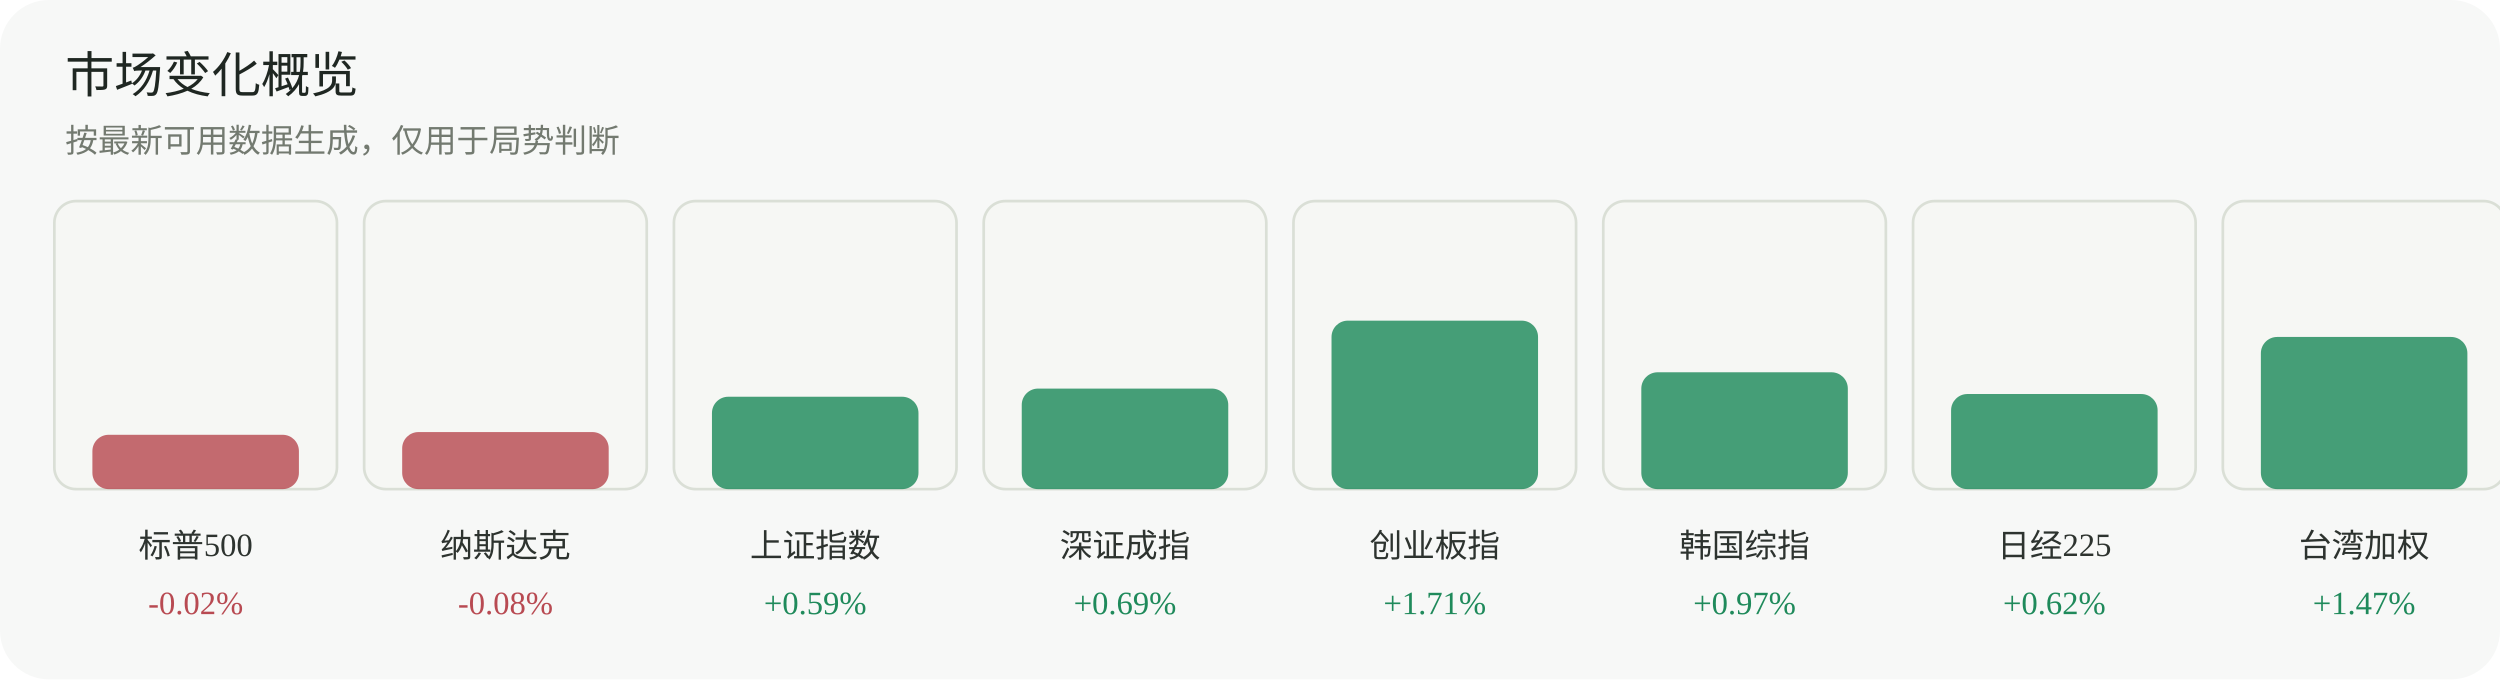
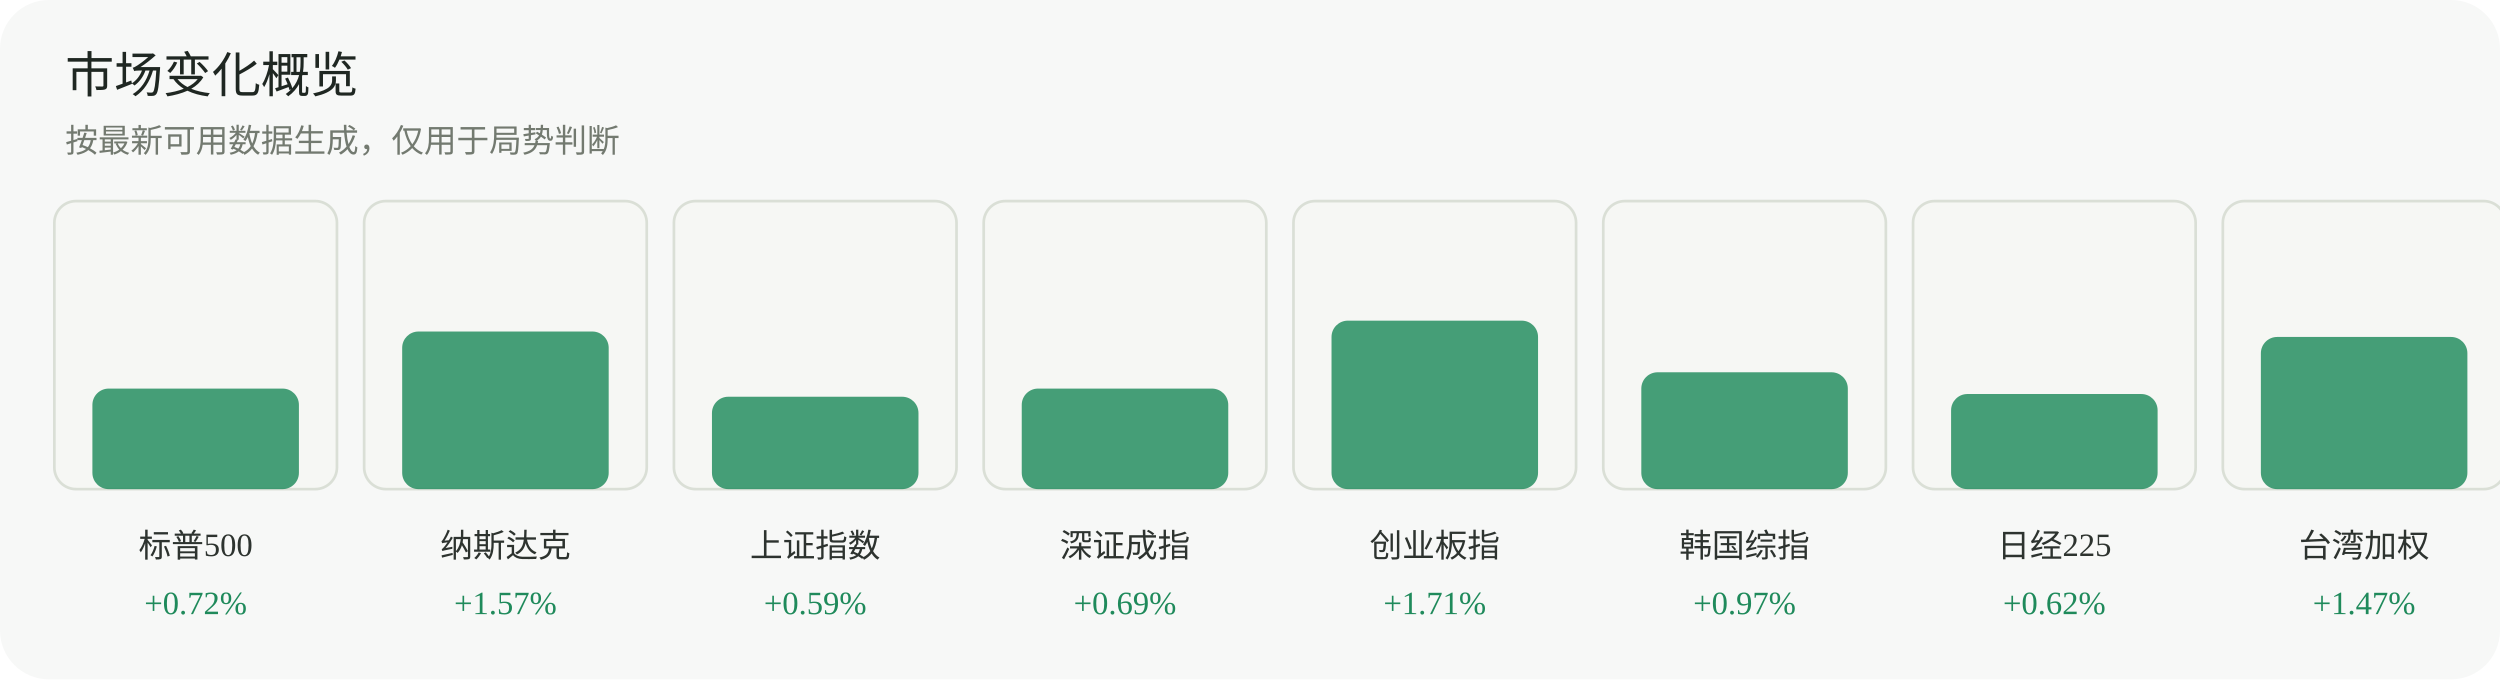
<svg xmlns="http://www.w3.org/2000/svg" width="920" height="250" viewBox="0 0 920 250" role="img" aria-label="市场变化概览">
  <rect width="920" height="250" rx="18" fill="#f7f8f7" />
  <text x="24" y="34" font-family="Inter, 'Segoe UI', sans-serif" font-size="18" fill="#1f2722">市场变化概览</text>
  <text x="24" y="56" font-family="Inter, 'Segoe UI', sans-serif" font-size="12" fill="#737a70">按最新可用数据生成，仅用于局势判断</text>
  <g>
    <rect x="20" y="74" width="104" height="106" rx="8" fill="#f6f7f4" stroke="#dadfd6" />
-     <rect x="34" y="160" width="76" height="20" rx="6" fill="#b84a52" opacity="0.82" />
+     <rect x="34" y="143" width="76" height="37" rx="6" fill="#1f8a5b" opacity="0.82" />
    <text x="72.0" y="205" text-anchor="middle" font-size="12" fill="#2d332f">标普500</text>
-     <text x="72.0" y="226" text-anchor="middle" font-size="12" fill="#b84a52">-0.02%</text>
+     <text x="72.0" y="226" text-anchor="middle" font-size="12" fill="#1f8a5b">+0.72%</text>
  </g>
  <g>
    <rect x="134" y="74" width="104" height="106" rx="8" fill="#f6f7f4" stroke="#dadfd6" />
-     <rect x="148" y="159" width="76" height="21" rx="6" fill="#b84a52" opacity="0.82" />
+     <rect x="148" y="122" width="76" height="58" rx="6" fill="#1f8a5b" opacity="0.82" />
    <text x="186.0" y="205" text-anchor="middle" font-size="12" fill="#2d332f">纳斯达克</text>
-     <text x="186.0" y="226" text-anchor="middle" font-size="12" fill="#b84a52">-0.08%</text>
+     <text x="186.0" y="226" text-anchor="middle" font-size="12" fill="#1f8a5b">+1.57%</text>
  </g>
  <g>
    <rect x="248" y="74" width="104" height="106" rx="8" fill="#f6f7f4" stroke="#dadfd6" />
    <rect x="262" y="146" width="76" height="34" rx="6" fill="#1f8a5b" opacity="0.82" />
    <text x="300.0" y="205" text-anchor="middle" font-size="12" fill="#2d332f">上证指数</text>
    <text x="300.0" y="226" text-anchor="middle" font-size="12" fill="#1f8a5b">+0.59%</text>
  </g>
  <g>
    <rect x="362" y="74" width="104" height="106" rx="8" fill="#f6f7f4" stroke="#dadfd6" />
    <rect x="376" y="143" width="76" height="37" rx="6" fill="#1f8a5b" opacity="0.82" />
    <text x="414.0" y="205" text-anchor="middle" font-size="12" fill="#2d332f">深证成指</text>
    <text x="414.0" y="226" text-anchor="middle" font-size="12" fill="#1f8a5b">+0.69%</text>
  </g>
  <g>
    <rect x="476" y="74" width="104" height="106" rx="8" fill="#f6f7f4" stroke="#dadfd6" />
    <rect x="490" y="118" width="76" height="62" rx="6" fill="#1f8a5b" opacity="0.82" />
    <text x="528.0" y="205" text-anchor="middle" font-size="12" fill="#2d332f">创业板指</text>
    <text x="528.0" y="226" text-anchor="middle" font-size="12" fill="#1f8a5b">+1.71%</text>
  </g>
  <g>
    <rect x="590" y="74" width="104" height="106" rx="8" fill="#f6f7f4" stroke="#dadfd6" />
    <rect x="604" y="137" width="76" height="43" rx="6" fill="#1f8a5b" opacity="0.82" />
    <text x="642.0" y="205" text-anchor="middle" font-size="12" fill="#2d332f">韩国综指</text>
    <text x="642.0" y="226" text-anchor="middle" font-size="12" fill="#1f8a5b">+0.97%</text>
  </g>
  <g>
    <rect x="704" y="74" width="104" height="106" rx="8" fill="#f6f7f4" stroke="#dadfd6" />
    <rect x="718" y="145" width="76" height="35" rx="6" fill="#1f8a5b" opacity="0.82" />
    <text x="756.0" y="205" text-anchor="middle" font-size="12" fill="#2d332f">日经225</text>
    <text x="756.0" y="226" text-anchor="middle" font-size="12" fill="#1f8a5b">+0.62%</text>
  </g>
  <g>
    <rect x="818" y="74" width="104" height="106" rx="8" fill="#f6f7f4" stroke="#dadfd6" />
    <rect x="832" y="124" width="76" height="56" rx="6" fill="#1f8a5b" opacity="0.82" />
    <text x="870.0" y="205" text-anchor="middle" font-size="12" fill="#2d332f">台湾加权</text>
    <text x="870.0" y="226" text-anchor="middle" font-size="12" fill="#1f8a5b">+1.47%</text>
  </g>
</svg>
